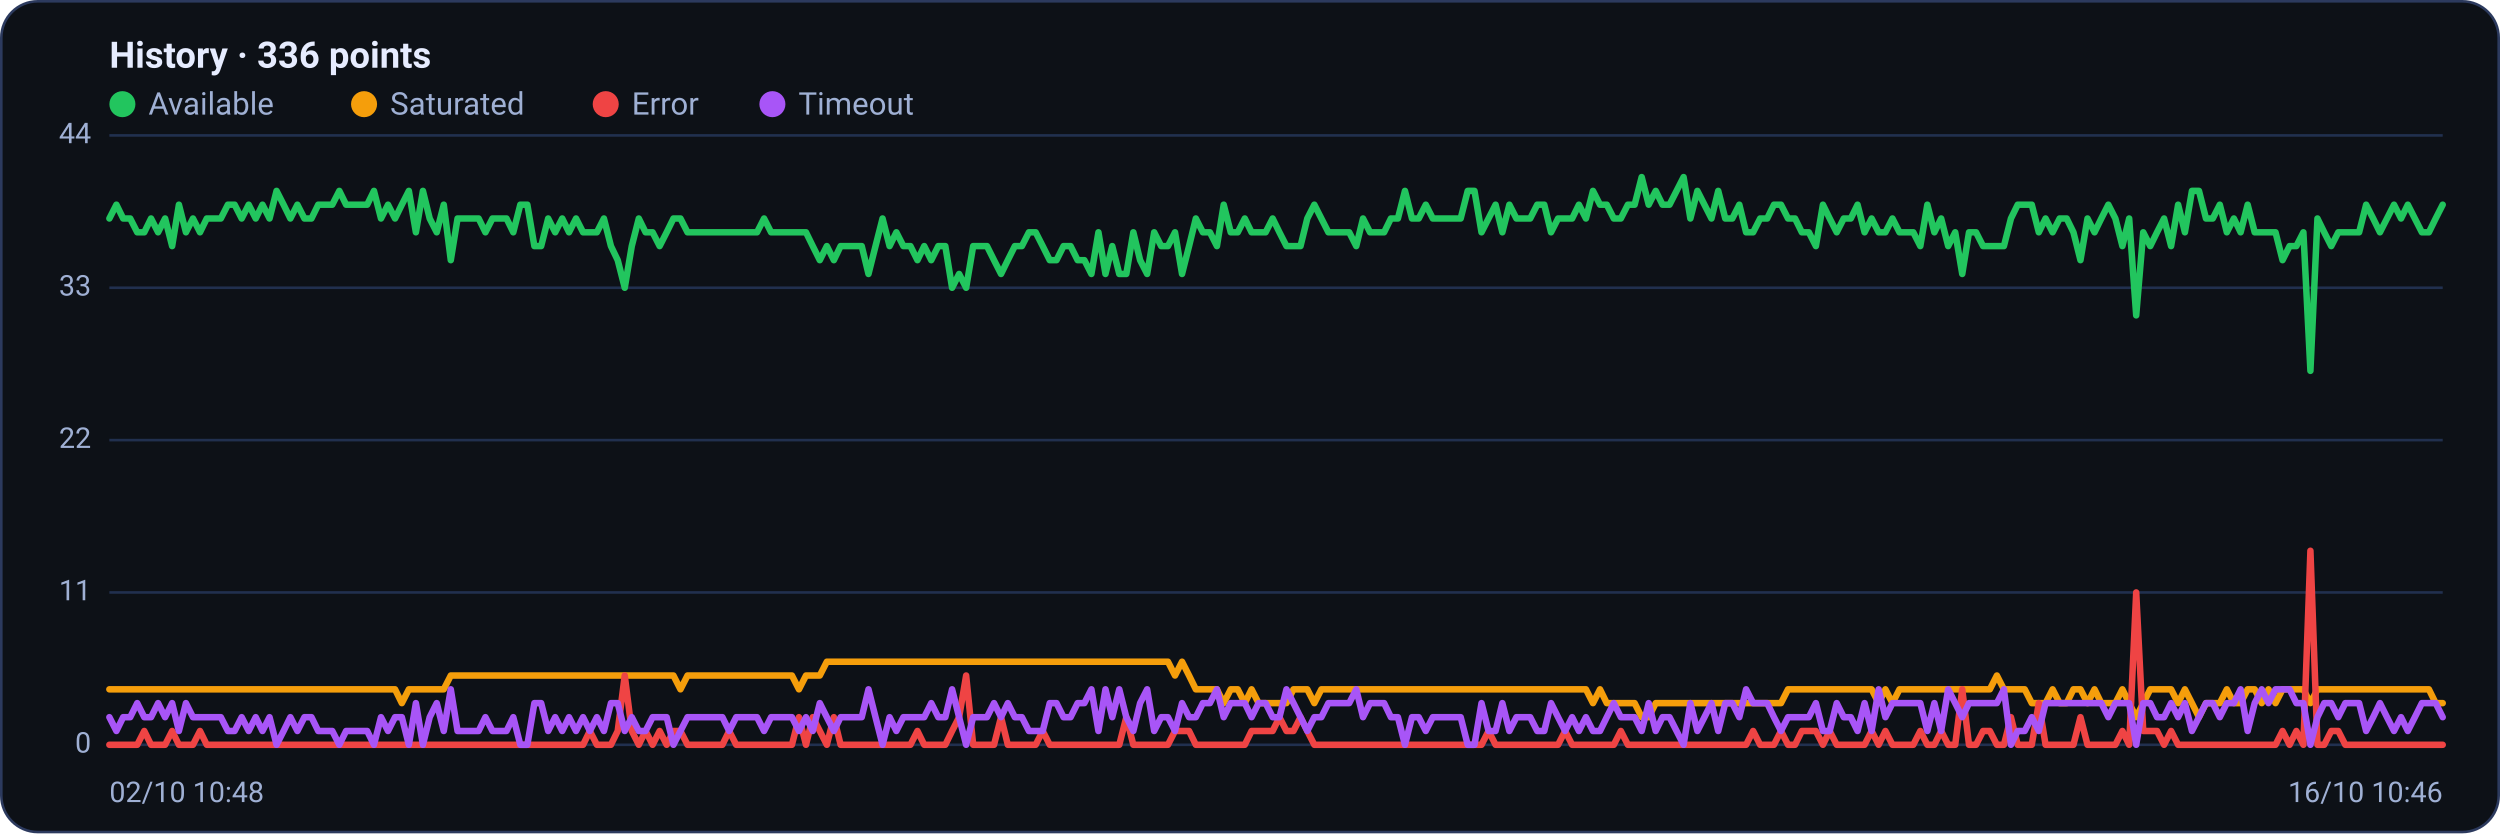
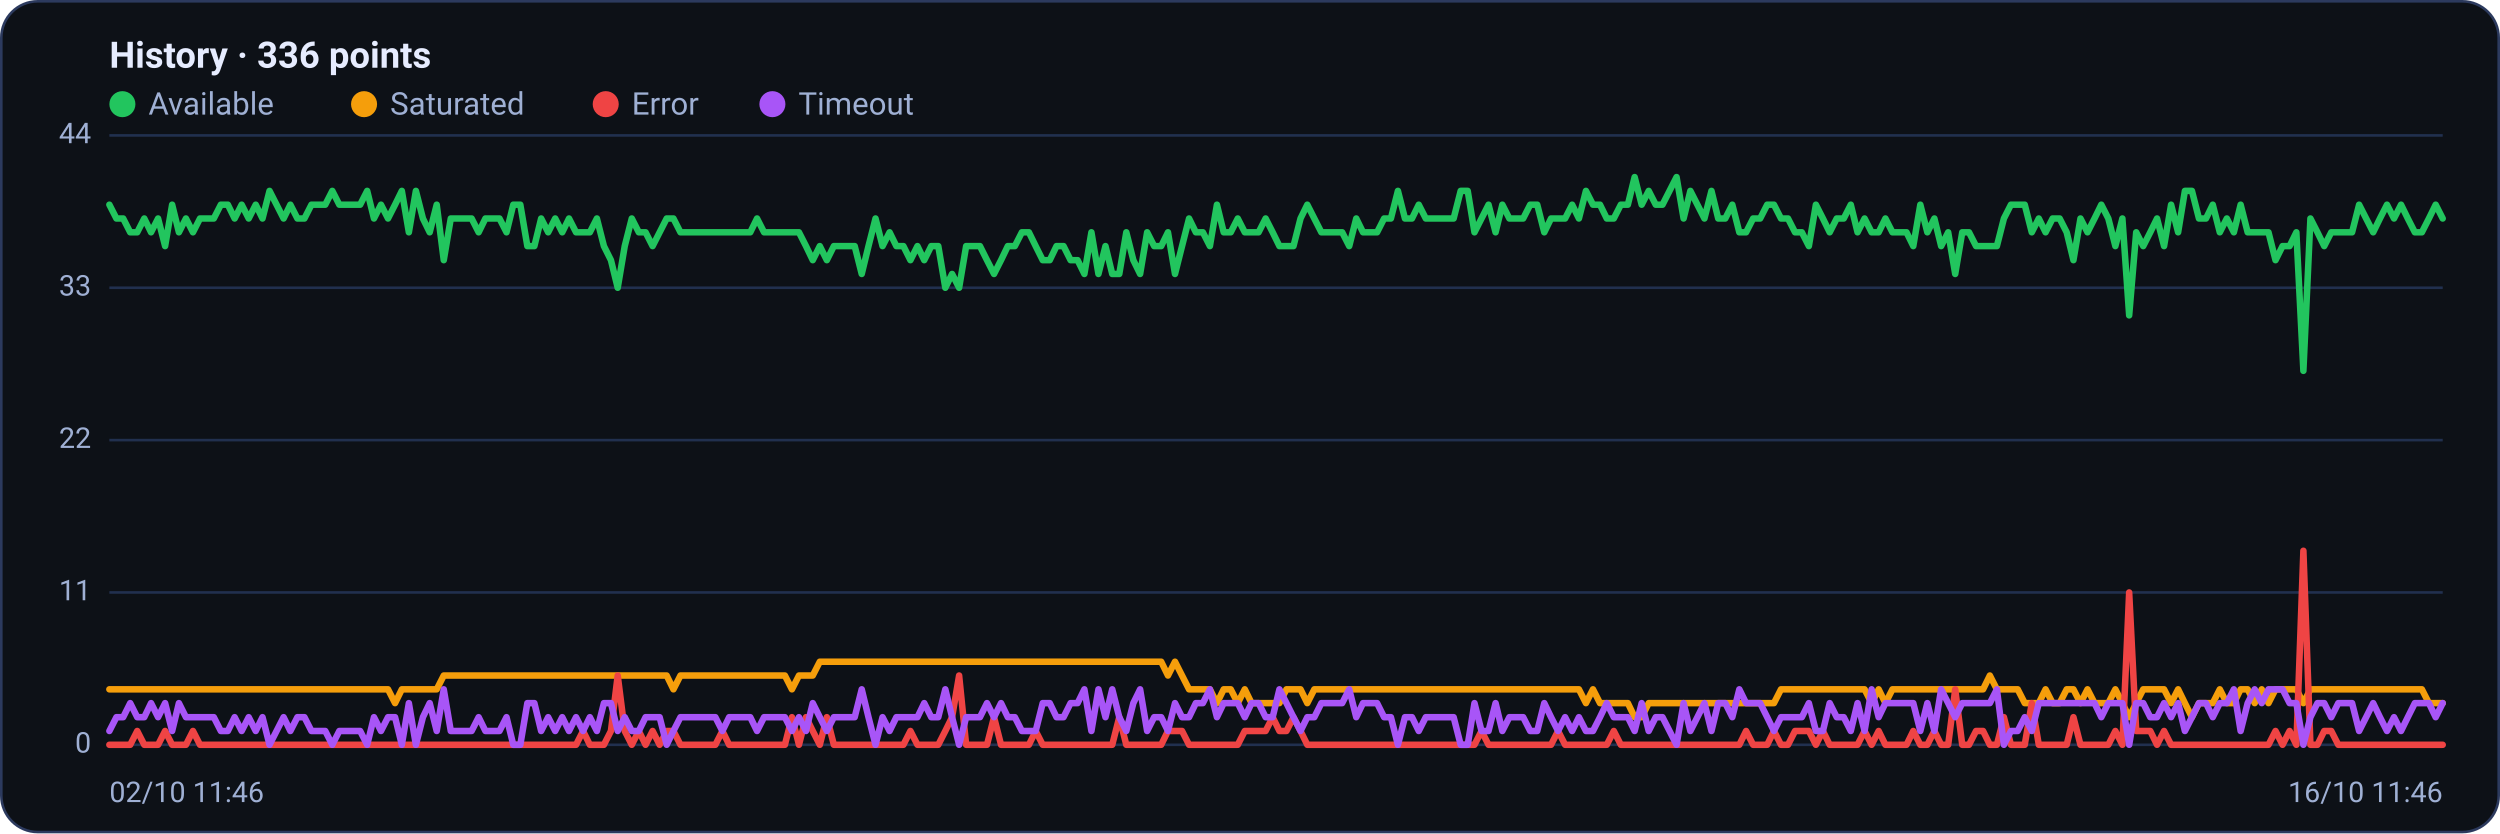
<svg xmlns="http://www.w3.org/2000/svg" viewBox="0 0 960 320" width="960" height="320" font-family="Segoe UI, system-ui, -apple-system, Roboto, Helvetica, Arial, sans-serif" role="img" aria-label="Availability history per region">
  <rect x="0.5" y="0.5" width="959" height="319" rx="14" fill="#0d1117" stroke="#2c3a5e" />
  <text x="42" y="26" font-size="14" font-weight="600" fill="#e6ecff">History · 336 points</text>
  <circle cx="47" cy="40" r="5" fill="#22c55e" />
  <text x="57" y="44" font-size="12" fill="#9fb0d4">Available</text>
  <circle cx="139.8" cy="40" r="5" fill="#f59e0b" />
  <text x="149.8" y="44" font-size="12" fill="#9fb0d4">Saturated</text>
  <circle cx="232.6" cy="40" r="5" fill="#ef4444" />
  <text x="242.6" y="44" font-size="12" fill="#9fb0d4">Error</text>
  <circle cx="296.6" cy="40" r="5" fill="#a855f7" />
  <text x="306.6" y="44" font-size="12" fill="#9fb0d4">Timeout</text>
  <line x1="42" y1="286.0" x2="938" y2="286.0" stroke="#21304f" stroke-width="1" />
  <text x="35" y="289.0" text-anchor="end" font-size="11" fill="#9fb0d4">0</text>
  <line x1="42" y1="227.5" x2="938" y2="227.5" stroke="#21304f" stroke-width="1" />
  <text x="35" y="230.5" text-anchor="end" font-size="11" fill="#9fb0d4">11</text>
  <line x1="42" y1="169.0" x2="938" y2="169.0" stroke="#21304f" stroke-width="1" />
  <text x="35" y="172.0" text-anchor="end" font-size="11" fill="#9fb0d4">22</text>
  <line x1="42" y1="110.5" x2="938" y2="110.5" stroke="#21304f" stroke-width="1" />
  <text x="35" y="113.5" text-anchor="end" font-size="11" fill="#9fb0d4">33</text>
  <line x1="42" y1="52.0" x2="938" y2="52.0" stroke="#21304f" stroke-width="1" />
  <text x="35" y="55.0" text-anchor="end" font-size="11" fill="#9fb0d4">44</text>
-   <polyline fill="none" stroke="#22c55e" stroke-width="2.5" stroke-linejoin="round" stroke-linecap="round" points="42.0,83.9 44.7,78.6 47.3,83.9 50.0,83.9 52.7,89.2 55.4,89.2 58.0,83.9 60.7,89.2 63.4,83.9 66.1,94.5 68.7,78.6 71.4,89.2 74.1,83.9 76.8,89.2 79.4,83.9 82.1,83.9 84.8,83.9 87.5,78.6 90.1,78.6 92.8,83.9 95.5,78.6 98.2,83.9 100.8,78.6 103.5,83.9 106.2,73.3 108.9,78.6 111.5,83.9 114.2,78.6 116.9,83.9 119.6,83.9 122.2,78.6 124.9,78.6 127.6,78.6 130.3,73.3 132.9,78.6 135.6,78.6 138.3,78.6 141.0,78.6 143.6,73.3 146.3,83.9 149.0,78.6 151.7,83.9 154.3,78.6 157.0,73.3 159.7,89.2 162.4,73.3 165.0,83.9 167.7,89.2 170.4,78.6 173.1,99.9 175.7,83.9 178.4,83.9 181.1,83.9 183.8,83.9 186.4,89.2 189.1,83.9 191.8,83.9 194.5,83.9 197.1,89.2 199.8,78.6 202.5,78.6 205.2,94.5 207.8,94.5 210.5,83.9 213.2,89.2 215.9,83.9 218.5,89.2 221.2,83.9 223.9,89.2 226.5,89.2 229.2,89.2 231.9,83.9 234.6,94.5 237.2,99.9 239.9,110.5 242.6,94.5 245.3,83.9 247.9,89.2 250.6,89.2 253.3,94.5 256.0,89.2 258.6,83.9 261.3,83.9 264.0,89.2 266.7,89.2 269.3,89.2 272.0,89.2 274.7,89.2 277.4,89.2 280.0,89.2 282.7,89.2 285.4,89.2 288.1,89.2 290.7,89.2 293.4,83.9 296.1,89.2 298.8,89.2 301.4,89.2 304.1,89.2 306.8,89.2 309.5,89.2 312.1,94.5 314.8,99.9 317.5,94.5 320.2,99.9 322.8,94.5 325.5,94.5 328.2,94.5 330.9,94.5 333.5,105.2 336.2,94.5 338.9,83.9 341.6,94.5 344.2,89.2 346.9,94.5 349.6,94.5 352.3,99.9 354.9,94.5 357.6,99.9 360.3,94.5 363.0,94.5 365.6,110.5 368.3,105.2 371.0,110.5 373.7,94.5 376.3,94.5 379.0,94.5 381.7,99.9 384.4,105.2 387.0,99.9 389.7,94.5 392.4,94.5 395.1,89.2 397.7,89.2 400.4,94.5 403.1,99.9 405.7,99.9 408.4,94.5 411.1,94.5 413.8,99.9 416.4,99.9 419.1,105.2 421.8,89.2 424.5,105.2 427.1,94.5 429.8,105.2 432.5,105.2 435.2,89.2 437.8,99.9 440.5,105.2 443.2,89.2 445.9,94.5 448.5,94.5 451.2,89.2 453.9,105.2 456.6,94.5 459.2,83.9 461.9,89.2 464.6,89.2 467.3,94.5 469.9,78.6 472.6,89.2 475.3,89.2 478.0,83.9 480.6,89.2 483.3,89.2 486.0,89.2 488.7,83.9 491.3,89.2 494.0,94.5 496.7,94.5 499.4,94.5 502.0,83.9 504.7,78.6 507.4,83.9 510.1,89.2 512.7,89.2 515.4,89.2 518.1,89.2 520.8,94.5 523.4,83.9 526.1,89.2 528.8,89.2 531.5,89.2 534.1,83.9 536.8,83.9 539.5,73.3 542.2,83.9 544.8,83.9 547.5,78.6 550.2,83.9 552.9,83.9 555.5,83.9 558.2,83.9 560.9,83.9 563.6,73.3 566.2,73.3 568.9,89.2 571.6,83.9 574.3,78.6 576.9,89.2 579.6,78.6 582.3,83.9 584.9,83.9 587.6,83.9 590.3,78.6 593.0,78.6 595.6,89.2 598.3,83.9 601.0,83.9 603.7,83.9 606.3,78.6 609.0,83.9 611.7,73.3 614.4,78.6 617.0,78.6 619.7,83.9 622.4,83.9 625.1,78.6 627.7,78.6 630.4,68.0 633.1,78.6 635.8,73.3 638.4,78.6 641.1,78.6 643.8,73.3 646.5,68.0 649.1,83.9 651.8,73.3 654.5,78.6 657.2,83.9 659.8,73.3 662.5,83.9 665.2,83.9 667.9,78.6 670.5,89.2 673.2,89.2 675.9,83.9 678.6,83.9 681.2,78.6 683.9,78.6 686.6,83.9 689.3,83.9 691.9,89.2 694.6,89.2 697.3,94.5 700.0,78.6 702.6,83.9 705.3,89.2 708.0,83.9 710.7,83.9 713.3,78.6 716.0,89.2 718.7,83.9 721.4,89.2 724.0,89.2 726.7,83.9 729.4,89.2 732.1,89.2 734.7,89.2 737.4,94.5 740.1,78.6 742.8,89.2 745.4,83.9 748.1,94.5 750.8,89.2 753.5,105.2 756.1,89.2 758.8,89.2 761.5,94.5 764.1,94.5 766.8,94.5 769.5,94.5 772.2,83.9 774.8,78.6 777.5,78.6 780.2,78.6 782.9,89.2 785.5,83.9 788.2,89.2 790.9,83.9 793.6,83.9 796.2,89.2 798.9,99.9 801.6,83.9 804.3,89.2 806.9,83.9 809.6,78.6 812.3,83.9 815.0,94.5 817.6,83.9 820.3,121.1 823.0,89.2 825.7,94.5 828.3,89.2 831.0,83.9 833.7,94.5 836.4,78.6 839.0,89.2 841.7,73.3 844.4,73.3 847.1,83.9 849.7,83.9 852.4,78.6 855.1,89.2 857.8,83.9 860.4,89.2 863.1,78.6 865.8,89.2 868.5,89.2 871.1,89.2 873.8,89.2 876.5,99.9 879.2,94.5 881.8,94.5 884.5,89.2 887.2,142.4 889.9,83.9 892.5,89.2 895.2,94.5 897.9,89.2 900.6,89.2 903.2,89.2 905.9,89.2 908.6,78.6 911.3,83.9 913.9,89.2 916.6,83.9 919.3,78.6 922.0,83.9 924.6,78.6 927.3,83.9 930.0,89.2 932.7,89.2 935.3,83.9 938.0,78.6" />
-   <polyline fill="none" stroke="#f59e0b" stroke-width="2.5" stroke-linejoin="round" stroke-linecap="round" points="42.0,264.7 44.7,264.7 47.3,264.7 50.0,264.7 52.7,264.7 55.4,264.7 58.0,264.7 60.7,264.7 63.4,264.7 66.1,264.7 68.7,264.7 71.4,264.7 74.1,264.7 76.8,264.7 79.4,264.7 82.1,264.7 84.8,264.7 87.5,264.7 90.1,264.7 92.8,264.7 95.5,264.7 98.2,264.7 100.8,264.7 103.5,264.7 106.2,264.7 108.9,264.7 111.5,264.7 114.2,264.7 116.9,264.7 119.6,264.7 122.2,264.7 124.9,264.7 127.6,264.7 130.3,264.7 132.9,264.7 135.6,264.7 138.3,264.7 141.0,264.7 143.6,264.7 146.3,264.7 149.0,264.7 151.7,264.7 154.3,270.0 157.0,264.7 159.7,264.7 162.4,264.7 165.0,264.7 167.7,264.7 170.4,264.7 173.1,259.4 175.7,259.4 178.4,259.4 181.1,259.4 183.8,259.4 186.4,259.4 189.1,259.4 191.8,259.4 194.5,259.4 197.1,259.4 199.8,259.4 202.5,259.4 205.2,259.4 207.8,259.4 210.5,259.4 213.2,259.4 215.9,259.4 218.5,259.4 221.2,259.4 223.9,259.4 226.5,259.4 229.2,259.4 231.9,259.4 234.6,259.4 237.2,259.4 239.9,259.4 242.6,259.4 245.3,259.4 247.9,259.4 250.6,259.4 253.3,259.4 256.0,259.4 258.6,259.4 261.3,264.7 264.0,259.4 266.7,259.4 269.3,259.4 272.0,259.4 274.7,259.4 277.4,259.4 280.0,259.4 282.7,259.4 285.4,259.4 288.1,259.4 290.7,259.4 293.4,259.4 296.1,259.4 298.8,259.4 301.4,259.4 304.1,259.4 306.8,264.7 309.5,259.4 312.1,259.4 314.8,259.4 317.5,254.1 320.2,254.1 322.8,254.1 325.5,254.1 328.2,254.1 330.9,254.1 333.5,254.1 336.2,254.1 338.9,254.1 341.6,254.1 344.2,254.1 346.9,254.1 349.6,254.1 352.3,254.1 354.9,254.1 357.6,254.1 360.3,254.1 363.0,254.1 365.6,254.1 368.3,254.1 371.0,254.1 373.7,254.1 376.3,254.1 379.0,254.1 381.7,254.1 384.4,254.1 387.0,254.1 389.7,254.1 392.4,254.1 395.1,254.1 397.7,254.1 400.4,254.1 403.1,254.1 405.7,254.1 408.4,254.1 411.1,254.1 413.8,254.1 416.4,254.1 419.1,254.1 421.8,254.1 424.5,254.1 427.1,254.1 429.8,254.1 432.5,254.1 435.2,254.1 437.8,254.1 440.5,254.1 443.2,254.1 445.9,254.1 448.5,254.1 451.2,259.4 453.9,254.1 456.6,259.4 459.2,264.7 461.9,264.7 464.6,264.7 467.3,264.7 469.9,270.0 472.6,264.7 475.3,264.7 478.0,270.0 480.6,264.7 483.3,270.0 486.0,270.0 488.7,270.0 491.3,270.0 494.0,270.0 496.7,264.7 499.4,264.7 502.0,264.7 504.7,270.0 507.4,264.7 510.1,264.7 512.7,264.7 515.4,264.7 518.1,264.7 520.8,264.7 523.4,264.7 526.1,264.7 528.8,264.7 531.5,264.7 534.1,264.7 536.8,264.7 539.5,264.7 542.2,264.7 544.8,264.7 547.5,264.7 550.2,264.7 552.9,264.7 555.5,264.7 558.2,264.7 560.9,264.7 563.6,264.7 566.2,264.7 568.9,264.7 571.6,264.7 574.3,264.7 576.9,264.7 579.6,264.7 582.3,264.7 584.9,264.7 587.6,264.7 590.3,264.7 593.0,264.7 595.6,264.7 598.3,264.7 601.0,264.7 603.7,264.7 606.3,264.7 609.0,264.7 611.7,270.0 614.4,264.7 617.0,270.0 619.7,270.0 622.4,270.0 625.1,270.0 627.7,270.0 630.4,275.4 633.1,275.4 635.8,270.0 638.4,270.0 641.1,270.0 643.8,270.0 646.5,270.0 649.1,270.0 651.8,270.0 654.5,270.0 657.2,270.0 659.8,270.0 662.5,270.0 665.2,270.0 667.9,270.0 670.5,270.0 673.2,270.0 675.9,270.0 678.6,270.0 681.2,270.0 683.9,270.0 686.6,264.7 689.3,264.7 691.9,264.7 694.6,264.7 697.3,264.7 700.0,264.7 702.6,264.7 705.3,264.7 708.0,264.7 710.7,264.7 713.3,264.7 716.0,264.7 718.7,264.7 721.4,270.0 724.0,264.7 726.7,270.0 729.4,264.7 732.1,264.7 734.7,264.7 737.4,264.7 740.1,264.7 742.8,264.7 745.4,264.7 748.1,264.7 750.8,264.7 753.5,264.7 756.1,264.7 758.8,264.7 761.5,264.7 764.1,264.7 766.8,259.4 769.5,264.7 772.2,264.7 774.8,264.7 777.5,264.7 780.2,270.0 782.9,270.0 785.5,270.0 788.2,264.7 790.9,270.0 793.6,270.0 796.2,264.7 798.9,264.7 801.6,270.0 804.3,264.7 806.9,270.0 809.6,270.0 812.3,270.0 815.0,264.7 817.6,270.0 820.3,275.4 823.0,270.0 825.7,264.7 828.3,264.7 831.0,264.7 833.7,264.7 836.4,270.0 839.0,264.7 841.7,270.0 844.4,275.4 847.1,270.0 849.7,270.0 852.4,270.0 855.1,264.7 857.8,270.0 860.4,270.0 863.1,264.7 865.8,264.7 868.5,270.0 871.1,264.7 873.8,270.0 876.5,264.7 879.2,264.7 881.8,264.7 884.5,264.7 887.2,270.0 889.9,264.7 892.5,264.7 895.2,264.7 897.9,264.7 900.6,264.7 903.2,264.7 905.9,264.7 908.6,264.7 911.3,264.7 913.9,264.7 916.6,264.7 919.3,264.7 922.0,264.7 924.6,264.7 927.3,264.7 930.0,264.7 932.7,264.7 935.3,270.0 938.0,270.0" />
-   <polyline fill="none" stroke="#ef4444" stroke-width="2.5" stroke-linejoin="round" stroke-linecap="round" points="42.0,286.0 44.7,286.0 47.3,286.0 50.0,286.0 52.7,286.0 55.4,280.7 58.0,286.0 60.7,286.0 63.4,286.0 66.1,280.7 68.7,286.0 71.4,286.0 74.1,286.0 76.8,280.7 79.4,286.0 82.1,286.0 84.8,286.0 87.5,286.0 90.1,286.0 92.8,286.0 95.5,286.0 98.2,286.0 100.8,286.0 103.5,286.0 106.2,286.0 108.9,286.0 111.5,286.0 114.2,286.0 116.9,286.0 119.6,286.0 122.2,286.0 124.9,286.0 127.6,286.0 130.3,286.0 132.9,286.0 135.6,286.0 138.3,286.0 141.0,286.0 143.6,286.0 146.3,286.0 149.0,286.0 151.7,286.0 154.3,286.0 157.0,286.0 159.7,286.0 162.4,286.0 165.0,286.0 167.7,286.0 170.4,286.0 173.1,286.0 175.7,286.0 178.4,286.0 181.1,286.0 183.8,286.0 186.4,286.0 189.1,286.0 191.8,286.0 194.5,286.0 197.1,286.0 199.8,286.0 202.5,286.0 205.2,286.0 207.8,286.0 210.5,286.0 213.2,286.0 215.9,286.0 218.5,286.0 221.2,286.0 223.9,286.0 226.5,280.7 229.2,286.0 231.9,286.0 234.6,286.0 237.2,280.7 239.9,259.4 242.6,280.7 245.3,286.0 247.9,280.7 250.6,286.0 253.3,280.7 256.0,286.0 258.6,280.7 261.3,280.7 264.0,286.0 266.7,286.0 269.3,286.0 272.0,286.0 274.7,286.0 277.4,286.0 280.0,280.7 282.7,286.0 285.4,286.0 288.1,286.0 290.7,286.0 293.4,286.0 296.1,286.0 298.8,286.0 301.4,286.0 304.1,286.0 306.8,275.4 309.5,286.0 312.1,275.4 314.8,280.7 317.5,286.0 320.2,275.4 322.8,286.0 325.5,286.0 328.2,286.0 330.9,286.0 333.5,286.0 336.2,286.0 338.9,286.0 341.6,286.0 344.2,286.0 346.9,286.0 349.6,286.0 352.3,280.7 354.9,286.0 357.6,286.0 360.3,286.0 363.0,286.0 365.6,280.7 368.3,275.4 371.0,259.4 373.7,286.0 376.3,286.0 379.0,286.0 381.7,286.0 384.4,275.4 387.0,286.0 389.7,286.0 392.4,286.0 395.1,286.0 397.7,286.0 400.4,280.7 403.1,286.0 405.7,286.0 408.4,286.0 411.1,286.0 413.8,286.0 416.4,286.0 419.1,286.0 421.8,286.0 424.5,286.0 427.1,286.0 429.8,286.0 432.5,275.4 435.2,286.0 437.8,286.0 440.5,286.0 443.2,286.0 445.9,286.0 448.5,286.0 451.2,280.7 453.9,280.7 456.6,280.7 459.2,286.0 461.9,286.0 464.6,286.0 467.3,286.0 469.9,286.0 472.6,286.0 475.3,286.0 478.0,286.0 480.6,280.7 483.3,280.7 486.0,280.7 488.7,280.7 491.3,275.4 494.0,280.7 496.7,280.7 499.4,275.4 502.0,280.7 504.7,286.0 507.4,286.0 510.1,286.0 512.7,286.0 515.4,286.0 518.1,286.0 520.8,286.0 523.4,286.0 526.1,286.0 528.8,286.0 531.5,286.0 534.1,286.0 536.8,286.0 539.5,286.0 542.2,286.0 544.8,286.0 547.5,286.0 550.2,286.0 552.9,286.0 555.5,286.0 558.2,286.0 560.9,286.0 563.6,286.0 566.2,286.0 568.9,286.0 571.6,280.7 574.3,286.0 576.9,286.0 579.6,286.0 582.3,286.0 584.9,286.0 587.6,286.0 590.3,286.0 593.0,286.0 595.6,286.0 598.3,286.0 601.0,280.7 603.7,286.0 606.3,286.0 609.0,286.0 611.7,286.0 614.4,286.0 617.0,286.0 619.7,286.0 622.4,280.7 625.1,286.0 627.7,286.0 630.4,286.0 633.1,286.0 635.8,286.0 638.4,286.0 641.1,286.0 643.8,286.0 646.5,286.0 649.1,286.0 651.8,286.0 654.5,286.0 657.2,286.0 659.8,286.0 662.5,286.0 665.2,286.0 667.9,286.0 670.5,286.0 673.2,280.7 675.9,286.0 678.6,286.0 681.2,286.0 683.9,280.7 686.6,286.0 689.3,286.0 691.9,280.7 694.6,280.7 697.3,280.7 700.0,286.0 702.6,280.7 705.3,286.0 708.0,286.0 710.7,286.0 713.3,286.0 716.0,286.0 718.7,280.7 721.4,286.0 724.0,280.7 726.7,286.0 729.4,286.0 732.1,286.0 734.7,286.0 737.4,280.7 740.1,286.0 742.8,286.0 745.4,280.7 748.1,286.0 750.8,286.0 753.5,264.7 756.1,286.0 758.8,286.0 761.5,280.7 764.1,280.7 766.8,286.0 769.5,286.0 772.2,275.4 774.8,286.0 777.5,286.0 780.2,286.0 782.9,270.0 785.5,286.0 788.2,286.0 790.9,286.0 793.6,286.0 796.2,286.0 798.9,275.4 801.6,286.0 804.3,286.0 806.9,286.0 809.6,286.0 812.3,286.0 815.0,280.7 817.6,286.0 820.3,227.5 823.0,280.7 825.7,280.7 828.3,280.7 831.0,286.0 833.7,280.7 836.4,286.0 839.0,286.0 841.7,286.0 844.4,286.0 847.1,286.0 849.7,286.0 852.4,286.0 855.1,286.0 857.8,286.0 860.4,286.0 863.1,286.0 865.8,286.0 868.5,286.0 871.1,286.0 873.8,286.0 876.5,280.7 879.2,286.0 881.8,280.7 884.5,286.0 887.2,211.5 889.9,286.0 892.5,286.0 895.2,280.7 897.9,280.7 900.6,286.0 903.2,286.0 905.9,286.0 908.6,286.0 911.3,286.0 913.9,286.0 916.6,286.0 919.3,286.0 922.0,286.0 924.6,286.0 927.3,286.0 930.0,286.0 932.7,286.0 935.3,286.0 938.0,286.0" />
-   <polyline fill="none" stroke="#a855f7" stroke-width="2.5" stroke-linejoin="round" stroke-linecap="round" points="42.0,275.4 44.7,280.7 47.3,275.4 50.0,275.4 52.7,270.0 55.4,275.4 58.0,275.4 60.7,270.0 63.4,275.4 66.1,270.0 68.7,280.7 71.4,270.0 74.1,275.4 76.8,275.4 79.4,275.4 82.1,275.4 84.8,275.4 87.5,280.7 90.1,280.7 92.8,275.4 95.5,280.7 98.2,275.4 100.8,280.7 103.5,275.4 106.2,286.0 108.9,280.7 111.5,275.4 114.2,280.7 116.9,275.4 119.6,275.4 122.2,280.7 124.9,280.7 127.6,280.7 130.3,286.0 132.9,280.7 135.6,280.7 138.3,280.7 141.0,280.7 143.6,286.0 146.3,275.4 149.0,280.7 151.7,275.4 154.3,275.4 157.0,286.0 159.7,270.0 162.4,286.0 165.0,275.4 167.7,270.0 170.4,280.7 173.1,264.7 175.7,280.7 178.4,280.7 181.1,280.7 183.8,280.7 186.4,275.4 189.1,280.7 191.8,280.7 194.5,280.7 197.1,275.4 199.8,286.0 202.5,286.0 205.2,270.0 207.8,270.0 210.5,280.7 213.2,275.4 215.9,280.7 218.5,275.4 221.2,280.7 223.9,275.4 226.5,280.7 229.2,275.4 231.9,280.7 234.6,270.0 237.2,270.0 239.9,280.7 242.6,275.4 245.3,280.7 247.9,280.7 250.6,275.4 253.3,275.4 256.0,275.4 258.6,286.0 261.3,280.7 264.0,275.4 266.7,275.4 269.3,275.4 272.0,275.4 274.7,275.4 277.4,275.4 280.0,280.7 282.7,275.4 285.4,275.4 288.1,275.4 290.7,275.4 293.4,280.7 296.1,275.4 298.8,275.4 301.4,275.4 304.1,275.4 306.8,280.7 309.5,275.4 312.1,280.7 314.8,270.0 317.5,275.4 320.2,280.7 322.8,275.4 325.5,275.4 328.2,275.4 330.9,275.4 333.5,264.7 336.2,275.4 338.9,286.0 341.6,275.4 344.2,280.7 346.9,275.4 349.6,275.4 352.3,275.4 354.9,275.4 357.6,270.0 360.3,275.4 363.0,275.4 365.6,264.7 368.3,275.4 371.0,286.0 373.7,275.4 376.3,275.4 379.0,275.4 381.7,270.0 384.4,275.4 387.0,270.0 389.7,275.4 392.4,275.4 395.1,280.7 397.7,280.7 400.4,280.7 403.1,270.0 405.7,270.0 408.4,275.4 411.1,275.4 413.8,270.0 416.4,270.0 419.1,264.7 421.8,280.7 424.5,264.7 427.1,275.4 429.8,264.7 432.5,275.4 435.2,280.7 437.8,270.0 440.5,264.7 443.2,280.7 445.9,275.4 448.5,275.4 451.2,280.7 453.9,270.0 456.6,275.4 459.2,275.4 461.9,270.0 464.6,270.0 467.3,264.7 469.9,275.4 472.6,270.0 475.3,270.0 478.0,270.0 480.6,275.4 483.3,270.0 486.0,270.0 488.7,275.4 491.3,275.4 494.0,264.7 496.7,270.0 499.4,275.4 502.0,280.7 504.7,275.4 507.4,275.4 510.1,270.0 512.7,270.0 515.4,270.0 518.1,270.0 520.8,264.7 523.4,275.4 526.1,270.0 528.8,270.0 531.5,270.0 534.1,275.4 536.8,275.4 539.5,286.0 542.2,275.4 544.8,275.4 547.5,280.7 550.2,275.4 552.9,275.4 555.5,275.4 558.2,275.4 560.9,275.4 563.6,286.0 566.2,286.0 568.9,270.0 571.6,280.7 574.3,280.7 576.9,270.0 579.6,280.7 582.3,275.4 584.9,275.4 587.6,275.4 590.3,280.7 593.0,280.7 595.6,270.0 598.3,275.4 601.0,280.7 603.7,275.4 606.3,280.7 609.0,275.4 611.7,280.7 614.4,280.7 617.0,275.4 619.7,270.0 622.4,275.4 625.1,275.4 627.7,275.4 630.4,280.7 633.1,270.0 635.8,280.7 638.4,275.4 641.1,275.4 643.8,280.7 646.5,286.0 649.1,270.0 651.8,280.7 654.5,275.4 657.2,270.0 659.8,280.7 662.5,270.0 665.2,270.0 667.9,275.4 670.5,264.7 673.2,270.0 675.9,270.0 678.6,270.0 681.2,275.4 683.9,280.7 686.6,275.4 689.3,275.4 691.9,275.4 694.6,275.4 697.3,270.0 700.0,280.7 702.6,280.7 705.3,270.0 708.0,275.4 710.7,275.4 713.3,280.7 716.0,270.0 718.7,280.7 721.4,264.7 724.0,275.4 726.7,270.0 729.4,270.0 732.1,270.0 734.7,270.0 737.4,270.0 740.1,280.7 742.8,270.0 745.4,280.7 748.1,264.7 750.8,270.0 753.5,275.4 756.1,270.0 758.8,270.0 761.5,270.0 764.1,270.0 766.8,270.0 769.5,264.7 772.2,286.0 774.8,280.7 777.5,280.7 780.2,275.4 782.9,280.7 785.5,270.0 788.2,270.0 790.9,270.0 793.6,270.0 796.2,270.0 798.9,270.0 801.6,270.0 804.3,270.0 806.9,270.0 809.6,275.4 812.3,270.0 815.0,270.0 817.6,270.0 820.3,286.0 823.0,270.0 825.7,270.0 828.3,275.4 831.0,275.4 833.7,270.0 836.4,275.4 839.0,270.0 841.7,280.7 844.4,275.4 847.1,270.0 849.7,270.0 852.4,275.4 855.1,270.0 857.8,270.0 860.4,264.7 863.1,280.7 865.8,270.0 868.5,264.7 871.1,270.0 873.8,264.7 876.5,264.7 879.2,264.7 881.8,270.0 884.5,270.0 887.2,286.0 889.9,275.4 892.5,270.0 895.2,270.0 897.9,275.4 900.6,270.0 903.2,270.0 905.9,270.0 908.6,280.7 911.3,275.4 913.9,270.0 916.6,275.4 919.3,280.7 922.0,275.4 924.6,280.7 927.3,275.4 930.0,270.0 932.7,270.0 935.3,270.0 938.0,275.4" />
-   <text x="42" y="308" font-size="11" fill="#9fb0d4">02/10 10:48</text>
-   <text x="938" y="308" text-anchor="end" font-size="11" fill="#9fb0d4">16/10 10:46</text>
+   <polyline fill="none" stroke="#22c55e" stroke-width="2.5" stroke-linejoin="round" stroke-linecap="round" points="42.0,78.6 44.7,83.9 47.3,83.9 50.0,89.2 52.7,89.2 55.4,83.9 58.0,89.2 60.7,83.9 63.4,94.5 66.1,78.6 68.7,89.2 71.4,83.9 74.1,89.2 76.8,83.9 79.4,83.9 82.1,83.9 84.8,78.6 87.5,78.6 90.1,83.9 92.8,78.6 95.5,83.9 98.2,78.6 100.8,83.9 103.5,73.3 106.2,78.6 108.9,83.9 111.5,78.6 114.2,83.9 116.9,83.9 119.6,78.6 122.2,78.6 124.9,78.6 127.6,73.3 130.3,78.6 132.9,78.6 135.6,78.6 138.3,78.6 141.0,73.3 143.6,83.9 146.3,78.6 149.0,83.9 151.7,78.6 154.3,73.3 157.0,89.2 159.7,73.3 162.4,83.9 165.0,89.2 167.7,78.6 170.4,99.9 173.1,83.9 175.7,83.9 178.4,83.9 181.1,83.9 183.8,89.2 186.4,83.9 189.1,83.9 191.8,83.9 194.5,89.2 197.1,78.6 199.8,78.6 202.5,94.5 205.2,94.5 207.8,83.9 210.5,89.2 213.2,83.9 215.9,89.2 218.5,83.9 221.2,89.2 223.9,89.2 226.5,89.2 229.2,83.9 231.9,94.5 234.6,99.9 237.2,110.5 239.9,94.5 242.6,83.9 245.3,89.2 247.9,89.2 250.6,94.5 253.3,89.2 256.0,83.9 258.6,83.9 261.3,89.2 264.0,89.2 266.7,89.2 269.3,89.2 272.0,89.2 274.7,89.2 277.4,89.2 280.0,89.2 282.7,89.2 285.4,89.2 288.1,89.2 290.7,83.9 293.4,89.2 296.1,89.2 298.8,89.2 301.4,89.2 304.1,89.2 306.8,89.2 309.5,94.5 312.1,99.9 314.8,94.5 317.5,99.9 320.2,94.5 322.8,94.5 325.5,94.5 328.2,94.5 330.9,105.2 333.5,94.5 336.2,83.9 338.9,94.5 341.6,89.2 344.2,94.5 346.9,94.5 349.6,99.9 352.3,94.5 354.9,99.9 357.6,94.5 360.3,94.5 363.0,110.5 365.6,105.2 368.3,110.5 371.0,94.5 373.7,94.5 376.3,94.5 379.0,99.9 381.7,105.2 384.4,99.9 387.0,94.5 389.7,94.5 392.4,89.2 395.1,89.2 397.7,94.5 400.4,99.9 403.1,99.9 405.7,94.5 408.4,94.5 411.1,99.9 413.8,99.9 416.4,105.2 419.1,89.2 421.8,105.2 424.5,94.5 427.1,105.2 429.8,105.2 432.5,89.2 435.2,99.9 437.8,105.2 440.5,89.2 443.2,94.5 445.9,94.5 448.5,89.2 451.2,105.2 453.9,94.5 456.6,83.9 459.2,89.2 461.9,89.2 464.6,94.5 467.3,78.6 469.9,89.2 472.6,89.2 475.3,83.9 478.0,89.2 480.6,89.2 483.3,89.2 486.0,83.9 488.7,89.2 491.3,94.5 494.0,94.5 496.7,94.5 499.4,83.9 502.0,78.6 504.7,83.9 507.4,89.2 510.1,89.2 512.7,89.2 515.4,89.2 518.1,94.5 520.8,83.9 523.4,89.2 526.1,89.2 528.8,89.2 531.5,83.9 534.1,83.9 536.8,73.3 539.5,83.9 542.2,83.9 544.8,78.6 547.5,83.9 550.2,83.9 552.9,83.9 555.5,83.9 558.2,83.9 560.9,73.3 563.6,73.3 566.2,89.2 568.9,83.9 571.6,78.6 574.3,89.2 576.9,78.6 579.6,83.9 582.3,83.9 584.9,83.9 587.6,78.6 590.3,78.6 593.0,89.2 595.6,83.9 598.3,83.9 601.0,83.9 603.7,78.6 606.3,83.9 609.0,73.3 611.7,78.6 614.4,78.6 617.0,83.9 619.7,83.9 622.4,78.6 625.1,78.6 627.7,68.0 630.4,78.6 633.1,73.3 635.8,78.6 638.4,78.6 641.1,73.3 643.8,68.0 646.5,83.9 649.1,73.3 651.8,78.6 654.5,83.9 657.2,73.3 659.8,83.9 662.5,83.9 665.2,78.6 667.9,89.2 670.5,89.2 673.2,83.9 675.9,83.9 678.6,78.6 681.2,78.6 683.9,83.9 686.6,83.9 689.3,89.2 691.9,89.2 694.6,94.5 697.3,78.6 700.0,83.9 702.6,89.2 705.3,83.9 708.0,83.9 710.7,78.6 713.3,89.2 716.0,83.9 718.7,89.2 721.4,89.2 724.0,83.9 726.7,89.2 729.4,89.2 732.1,89.2 734.7,94.5 737.4,78.6 740.1,89.2 742.8,83.9 745.4,94.5 748.1,89.2 750.8,105.2 753.5,89.2 756.1,89.2 758.8,94.5 761.5,94.5 764.1,94.5 766.8,94.5 769.5,83.9 772.2,78.6 774.8,78.6 777.5,78.6 780.2,89.2 782.9,83.9 785.5,89.2 788.2,83.9 790.9,83.9 793.6,89.2 796.2,99.9 798.9,83.9 801.6,89.2 804.3,83.9 806.9,78.6 809.6,83.9 812.3,94.5 815.0,83.9 817.6,121.1 820.3,89.2 823.0,94.5 825.7,89.2 828.3,83.9 831.0,94.5 833.7,78.6 836.4,89.2 839.0,73.3 841.7,73.3 844.4,83.9 847.1,83.9 849.7,78.6 852.4,89.2 855.1,83.9 857.8,89.2 860.4,78.6 863.1,89.2 865.8,89.2 868.5,89.2 871.1,89.2 873.8,99.9 876.5,94.5 879.2,94.5 881.8,89.2 884.5,142.4 887.2,83.9 889.9,89.2 892.5,94.5 895.2,89.2 897.9,89.2 900.6,89.2 903.2,89.2 905.9,78.6 908.6,83.9 911.3,89.2 913.9,83.9 916.6,78.6 919.3,83.9 922.0,78.6 924.6,83.9 927.3,89.2 930.0,89.2 932.7,83.9 935.3,78.6 938.0,83.9" />
+   <polyline fill="none" stroke="#f59e0b" stroke-width="2.5" stroke-linejoin="round" stroke-linecap="round" points="42.0,264.7 44.7,264.7 47.3,264.7 50.0,264.7 52.7,264.7 55.4,264.7 58.0,264.7 60.7,264.7 63.4,264.7 66.1,264.7 68.7,264.7 71.4,264.7 74.1,264.7 76.8,264.7 79.4,264.7 82.1,264.7 84.8,264.7 87.5,264.7 90.1,264.7 92.8,264.7 95.5,264.7 98.2,264.7 100.8,264.7 103.5,264.7 106.2,264.7 108.9,264.7 111.5,264.7 114.2,264.7 116.9,264.7 119.6,264.7 122.2,264.7 124.9,264.7 127.6,264.7 130.3,264.7 132.9,264.7 135.6,264.7 138.3,264.7 141.0,264.7 143.6,264.7 146.3,264.7 149.0,264.7 151.7,270.0 154.3,264.7 157.0,264.7 159.7,264.7 162.4,264.7 165.0,264.7 167.7,264.7 170.4,259.4 173.1,259.4 175.7,259.4 178.4,259.4 181.1,259.4 183.8,259.4 186.4,259.4 189.1,259.4 191.8,259.4 194.5,259.4 197.1,259.4 199.8,259.4 202.5,259.4 205.2,259.4 207.8,259.4 210.5,259.4 213.2,259.4 215.9,259.4 218.5,259.4 221.2,259.4 223.9,259.4 226.5,259.4 229.2,259.4 231.9,259.4 234.6,259.4 237.2,259.4 239.9,259.4 242.6,259.4 245.3,259.4 247.9,259.4 250.6,259.4 253.3,259.4 256.0,259.4 258.6,264.7 261.3,259.4 264.0,259.4 266.7,259.4 269.3,259.4 272.0,259.4 274.7,259.4 277.4,259.4 280.0,259.4 282.7,259.4 285.4,259.4 288.1,259.4 290.7,259.4 293.4,259.4 296.1,259.4 298.8,259.4 301.4,259.4 304.1,264.7 306.8,259.4 309.5,259.4 312.1,259.4 314.8,254.1 317.5,254.1 320.2,254.1 322.8,254.1 325.5,254.1 328.2,254.1 330.9,254.1 333.5,254.1 336.2,254.1 338.9,254.1 341.6,254.1 344.2,254.1 346.9,254.1 349.6,254.1 352.3,254.1 354.9,254.1 357.6,254.1 360.3,254.1 363.0,254.1 365.6,254.1 368.3,254.1 371.0,254.1 373.7,254.1 376.3,254.1 379.0,254.1 381.7,254.1 384.4,254.1 387.0,254.1 389.7,254.1 392.4,254.1 395.1,254.1 397.7,254.1 400.4,254.1 403.1,254.1 405.7,254.1 408.4,254.1 411.1,254.1 413.8,254.1 416.4,254.1 419.1,254.1 421.8,254.1 424.5,254.1 427.1,254.1 429.8,254.1 432.5,254.1 435.2,254.1 437.8,254.1 440.5,254.1 443.2,254.1 445.9,254.1 448.5,259.4 451.2,254.1 453.9,259.4 456.6,264.7 459.2,264.7 461.9,264.7 464.6,264.7 467.3,270.0 469.9,264.7 472.6,264.7 475.3,270.0 478.0,264.7 480.6,270.0 483.3,270.0 486.0,270.0 488.7,270.0 491.3,270.0 494.0,264.7 496.7,264.7 499.4,264.7 502.0,270.0 504.7,264.7 507.4,264.7 510.1,264.7 512.7,264.7 515.4,264.7 518.1,264.7 520.8,264.7 523.4,264.7 526.1,264.7 528.8,264.7 531.5,264.7 534.1,264.7 536.8,264.7 539.5,264.7 542.2,264.7 544.8,264.7 547.5,264.7 550.2,264.7 552.9,264.7 555.5,264.7 558.2,264.7 560.9,264.7 563.6,264.7 566.2,264.7 568.9,264.7 571.6,264.7 574.3,264.7 576.9,264.7 579.6,264.7 582.3,264.7 584.9,264.7 587.6,264.7 590.3,264.7 593.0,264.7 595.6,264.7 598.3,264.7 601.0,264.7 603.7,264.7 606.3,264.7 609.0,270.0 611.7,264.7 614.4,270.0 617.0,270.0 619.7,270.0 622.4,270.0 625.1,270.0 627.7,275.4 630.4,275.4 633.1,270.0 635.8,270.0 638.4,270.0 641.1,270.0 643.8,270.0 646.5,270.0 649.1,270.0 651.8,270.0 654.5,270.0 657.2,270.0 659.8,270.0 662.5,270.0 665.2,270.0 667.9,270.0 670.5,270.0 673.2,270.0 675.9,270.0 678.6,270.0 681.2,270.0 683.9,264.7 686.6,264.7 689.3,264.7 691.9,264.7 694.6,264.7 697.3,264.7 700.0,264.7 702.6,264.7 705.3,264.7 708.0,264.7 710.7,264.7 713.3,264.7 716.0,264.7 718.7,270.0 721.4,264.7 724.0,270.0 726.7,264.7 729.4,264.7 732.1,264.7 734.7,264.7 737.4,264.7 740.1,264.7 742.8,264.7 745.4,264.7 748.1,264.7 750.8,264.7 753.5,264.7 756.1,264.7 758.8,264.7 761.5,264.7 764.1,259.4 766.8,264.7 769.5,264.7 772.2,264.7 774.8,264.7 777.5,270.0 780.2,270.0 782.9,270.0 785.5,264.7 788.2,270.0 790.9,270.0 793.6,264.7 796.2,264.7 798.9,270.0 801.6,264.7 804.3,270.0 806.9,270.0 809.6,270.0 812.3,264.7 815.0,270.0 817.6,275.4 820.3,270.0 823.0,264.7 825.7,264.7 828.3,264.7 831.0,264.7 833.7,270.0 836.4,264.7 839.0,270.0 841.7,275.4 844.4,270.0 847.1,270.0 849.7,270.0 852.4,264.7 855.1,270.0 857.8,270.0 860.4,264.7 863.1,264.7 865.8,270.0 868.5,264.7 871.1,270.0 873.8,264.7 876.5,264.7 879.2,264.7 881.8,264.7 884.5,270.0 887.2,264.7 889.9,264.7 892.5,264.7 895.2,264.7 897.9,264.7 900.6,264.7 903.2,264.7 905.9,264.7 908.6,264.7 911.3,264.7 913.9,264.7 916.6,264.7 919.3,264.7 922.0,264.7 924.6,264.7 927.3,264.7 930.0,264.7 932.7,270.0 935.3,270.0 938.0,270.0" />
+   <polyline fill="none" stroke="#ef4444" stroke-width="2.5" stroke-linejoin="round" stroke-linecap="round" points="42.0,286.0 44.7,286.0 47.3,286.0 50.0,286.0 52.7,280.7 55.4,286.0 58.0,286.0 60.7,286.0 63.4,280.7 66.1,286.0 68.7,286.0 71.4,286.0 74.1,280.7 76.8,286.0 79.4,286.0 82.1,286.0 84.8,286.0 87.5,286.0 90.1,286.0 92.8,286.0 95.5,286.0 98.2,286.0 100.8,286.0 103.5,286.0 106.2,286.0 108.9,286.0 111.5,286.0 114.2,286.0 116.9,286.0 119.6,286.0 122.2,286.0 124.9,286.0 127.6,286.0 130.3,286.0 132.9,286.0 135.6,286.0 138.3,286.0 141.0,286.0 143.6,286.0 146.3,286.0 149.0,286.0 151.7,286.0 154.3,286.0 157.0,286.0 159.7,286.0 162.4,286.0 165.0,286.0 167.7,286.0 170.4,286.0 173.1,286.0 175.7,286.0 178.4,286.0 181.1,286.0 183.8,286.0 186.4,286.0 189.1,286.0 191.8,286.0 194.5,286.0 197.1,286.0 199.8,286.0 202.5,286.0 205.2,286.0 207.8,286.0 210.5,286.0 213.2,286.0 215.9,286.0 218.5,286.0 221.2,286.0 223.9,280.7 226.5,286.0 229.2,286.0 231.9,286.0 234.6,280.7 237.2,259.4 239.9,280.7 242.6,286.0 245.3,280.7 247.9,286.0 250.6,280.7 253.3,286.0 256.0,280.7 258.6,280.7 261.3,286.0 264.0,286.0 266.7,286.0 269.3,286.0 272.0,286.0 274.7,286.0 277.4,280.7 280.0,286.0 282.7,286.0 285.4,286.0 288.1,286.0 290.7,286.0 293.4,286.0 296.1,286.0 298.8,286.0 301.4,286.0 304.1,275.4 306.8,286.0 309.5,275.4 312.1,280.7 314.8,286.0 317.5,275.4 320.2,286.0 322.8,286.0 325.5,286.0 328.2,286.0 330.9,286.0 333.5,286.0 336.2,286.0 338.9,286.0 341.6,286.0 344.2,286.0 346.9,286.0 349.6,280.7 352.3,286.0 354.9,286.0 357.6,286.0 360.3,286.0 363.0,280.7 365.6,275.4 368.3,259.4 371.0,286.0 373.7,286.0 376.3,286.0 379.0,286.0 381.7,275.4 384.4,286.0 387.0,286.0 389.7,286.0 392.4,286.0 395.1,286.0 397.7,280.7 400.4,286.0 403.1,286.0 405.7,286.0 408.4,286.0 411.1,286.0 413.8,286.0 416.4,286.0 419.1,286.0 421.8,286.0 424.5,286.0 427.1,286.0 429.8,275.4 432.5,286.0 435.2,286.0 437.8,286.0 440.5,286.0 443.2,286.0 445.9,286.0 448.5,280.7 451.2,280.7 453.9,280.7 456.6,286.0 459.2,286.0 461.9,286.0 464.6,286.0 467.3,286.0 469.9,286.0 472.6,286.0 475.3,286.0 478.0,280.7 480.6,280.7 483.3,280.7 486.0,280.7 488.7,275.4 491.3,280.7 494.0,280.7 496.7,275.4 499.4,280.7 502.0,286.0 504.7,286.0 507.4,286.0 510.1,286.0 512.7,286.0 515.4,286.0 518.1,286.0 520.8,286.0 523.4,286.0 526.1,286.0 528.8,286.0 531.5,286.0 534.1,286.0 536.8,286.0 539.5,286.0 542.2,286.0 544.8,286.0 547.5,286.0 550.2,286.0 552.9,286.0 555.5,286.0 558.2,286.0 560.9,286.0 563.6,286.0 566.2,286.0 568.9,280.7 571.6,286.0 574.3,286.0 576.9,286.0 579.6,286.0 582.3,286.0 584.9,286.0 587.6,286.0 590.3,286.0 593.0,286.0 595.6,286.0 598.3,280.7 601.0,286.0 603.7,286.0 606.3,286.0 609.0,286.0 611.7,286.0 614.4,286.0 617.0,286.0 619.7,280.7 622.4,286.0 625.1,286.0 627.7,286.0 630.4,286.0 633.1,286.0 635.8,286.0 638.4,286.0 641.1,286.0 643.8,286.0 646.5,286.0 649.1,286.0 651.8,286.0 654.5,286.0 657.2,286.0 659.8,286.0 662.5,286.0 665.2,286.0 667.9,286.0 670.5,280.7 673.2,286.0 675.9,286.0 678.6,286.0 681.2,280.7 683.9,286.0 686.6,286.0 689.3,280.7 691.9,280.7 694.6,280.7 697.3,286.0 700.0,280.7 702.6,286.0 705.3,286.0 708.0,286.0 710.7,286.0 713.3,286.0 716.0,280.7 718.7,286.0 721.4,280.7 724.0,286.0 726.7,286.0 729.4,286.0 732.1,286.0 734.7,280.7 737.4,286.0 740.1,286.0 742.8,280.7 745.4,286.0 748.1,286.0 750.8,264.7 753.5,286.0 756.1,286.0 758.8,280.7 761.5,280.7 764.1,286.0 766.8,286.0 769.5,275.4 772.2,286.0 774.8,286.0 777.5,286.0 780.2,270.0 782.9,286.0 785.5,286.0 788.2,286.0 790.9,286.0 793.6,286.0 796.2,275.4 798.9,286.0 801.6,286.0 804.3,286.0 806.9,286.0 809.6,286.0 812.3,280.7 815.0,286.0 817.6,227.5 820.3,280.7 823.0,280.7 825.7,280.7 828.3,286.0 831.0,280.7 833.7,286.0 836.4,286.0 839.0,286.0 841.7,286.0 844.4,286.0 847.1,286.0 849.7,286.0 852.4,286.0 855.1,286.0 857.8,286.0 860.4,286.0 863.1,286.0 865.8,286.0 868.5,286.0 871.1,286.0 873.8,280.7 876.5,286.0 879.2,280.7 881.8,286.0 884.5,211.5 887.2,286.0 889.9,286.0 892.5,280.7 895.2,280.7 897.9,286.0 900.6,286.0 903.2,286.0 905.9,286.0 908.6,286.0 911.3,286.0 913.9,286.0 916.6,286.0 919.3,286.0 922.0,286.0 924.6,286.0 927.3,286.0 930.0,286.0 932.7,286.0 935.3,286.0 938.0,286.0" />
+   <polyline fill="none" stroke="#a855f7" stroke-width="2.5" stroke-linejoin="round" stroke-linecap="round" points="42.0,280.7 44.7,275.4 47.3,275.4 50.0,270.0 52.7,275.4 55.4,275.4 58.0,270.0 60.7,275.4 63.4,270.0 66.1,280.7 68.7,270.0 71.4,275.4 74.1,275.4 76.8,275.4 79.4,275.4 82.1,275.4 84.8,280.7 87.5,280.7 90.1,275.4 92.8,280.7 95.5,275.4 98.2,280.7 100.8,275.4 103.5,286.0 106.2,280.7 108.9,275.4 111.5,280.7 114.2,275.4 116.9,275.4 119.6,280.7 122.2,280.7 124.9,280.7 127.6,286.0 130.3,280.7 132.9,280.7 135.6,280.7 138.3,280.7 141.0,286.0 143.6,275.4 146.3,280.7 149.0,275.4 151.7,275.4 154.3,286.0 157.0,270.0 159.7,286.0 162.4,275.4 165.0,270.0 167.7,280.7 170.4,264.7 173.1,280.7 175.7,280.7 178.4,280.7 181.1,280.7 183.8,275.4 186.4,280.7 189.1,280.7 191.8,280.7 194.5,275.4 197.1,286.0 199.8,286.0 202.5,270.0 205.2,270.0 207.8,280.7 210.5,275.4 213.2,280.7 215.9,275.4 218.5,280.7 221.2,275.4 223.9,280.7 226.5,275.4 229.2,280.7 231.9,270.0 234.6,270.0 237.2,280.7 239.9,275.4 242.6,280.7 245.3,280.7 247.9,275.4 250.6,275.4 253.3,275.4 256.0,286.0 258.6,280.7 261.3,275.4 264.0,275.4 266.7,275.4 269.3,275.4 272.0,275.4 274.7,275.4 277.4,280.7 280.0,275.4 282.7,275.4 285.4,275.4 288.1,275.4 290.7,280.7 293.4,275.4 296.1,275.4 298.8,275.4 301.4,275.4 304.1,280.7 306.8,275.4 309.5,280.7 312.1,270.0 314.8,275.4 317.5,280.7 320.2,275.4 322.8,275.4 325.5,275.4 328.2,275.4 330.9,264.7 333.5,275.4 336.2,286.0 338.9,275.4 341.6,280.7 344.2,275.4 346.9,275.4 349.6,275.4 352.3,275.4 354.9,270.0 357.6,275.4 360.3,275.4 363.0,264.7 365.6,275.4 368.3,286.0 371.0,275.4 373.7,275.4 376.3,275.4 379.0,270.0 381.7,275.4 384.4,270.0 387.0,275.4 389.7,275.4 392.4,280.7 395.1,280.7 397.7,280.7 400.4,270.0 403.1,270.0 405.7,275.4 408.4,275.4 411.1,270.0 413.8,270.0 416.4,264.7 419.1,280.7 421.8,264.7 424.5,275.4 427.1,264.7 429.8,275.4 432.5,280.7 435.2,270.0 437.8,264.7 440.5,280.7 443.2,275.4 445.9,275.4 448.5,280.7 451.2,270.0 453.9,275.4 456.6,275.4 459.2,270.0 461.9,270.0 464.6,264.7 467.3,275.4 469.9,270.0 472.6,270.0 475.3,270.0 478.0,275.4 480.6,270.0 483.3,270.0 486.0,275.4 488.7,275.4 491.3,264.7 494.0,270.0 496.7,275.4 499.4,280.7 502.0,275.4 504.7,275.4 507.4,270.0 510.1,270.0 512.7,270.0 515.4,270.0 518.1,264.7 520.8,275.4 523.4,270.0 526.1,270.0 528.8,270.0 531.5,275.4 534.1,275.4 536.8,286.0 539.5,275.4 542.2,275.4 544.8,280.7 547.5,275.4 550.2,275.4 552.9,275.4 555.5,275.4 558.2,275.4 560.9,286.0 563.6,286.0 566.2,270.0 568.9,280.7 571.6,280.7 574.3,270.0 576.9,280.7 579.6,275.4 582.3,275.4 584.9,275.4 587.6,280.7 590.3,280.7 593.0,270.0 595.6,275.4 598.3,280.7 601.0,275.4 603.7,280.7 606.3,275.4 609.0,280.7 611.7,280.7 614.4,275.4 617.0,270.0 619.7,275.4 622.4,275.4 625.1,275.4 627.7,280.7 630.4,270.0 633.1,280.7 635.8,275.4 638.4,275.4 641.1,280.7 643.8,286.0 646.5,270.0 649.1,280.7 651.8,275.4 654.5,270.0 657.2,280.7 659.8,270.0 662.5,270.0 665.2,275.4 667.9,264.7 670.5,270.0 673.2,270.0 675.9,270.0 678.6,275.4 681.2,280.7 683.9,275.4 686.6,275.4 689.3,275.4 691.9,275.4 694.6,270.0 697.3,280.7 700.0,280.7 702.6,270.0 705.3,275.4 708.0,275.4 710.7,280.7 713.3,270.0 716.0,280.7 718.7,264.7 721.4,275.4 724.0,270.0 726.7,270.0 729.4,270.0 732.1,270.0 734.7,270.0 737.4,280.7 740.1,270.0 742.8,280.7 745.4,264.7 748.1,270.0 750.8,275.4 753.5,270.0 756.1,270.0 758.8,270.0 761.5,270.0 764.1,270.0 766.8,264.7 769.5,286.0 772.2,280.7 774.8,280.7 777.5,275.4 780.2,280.7 782.9,270.0 785.5,270.0 788.2,270.0 790.9,270.0 793.6,270.0 796.2,270.0 798.9,270.0 801.6,270.0 804.3,270.0 806.9,275.4 809.6,270.0 812.3,270.0 815.0,270.0 817.6,286.0 820.3,270.0 823.0,270.0 825.7,275.4 828.3,275.4 831.0,270.0 833.7,275.4 836.4,270.0 839.0,280.7 841.7,275.4 844.4,270.0 847.1,270.0 849.7,275.4 852.4,270.0 855.1,270.0 857.8,264.7 860.4,280.7 863.1,270.0 865.8,264.7 868.5,270.0 871.1,264.7 873.8,264.7 876.5,264.7 879.2,270.0 881.8,270.0 884.5,286.0 887.2,275.4 889.9,270.0 892.5,270.0 895.2,275.4 897.9,270.0 900.6,270.0 903.2,270.0 905.9,280.7 908.6,275.4 911.3,270.0 913.9,275.4 916.6,280.7 919.3,275.4 922.0,280.7 924.6,275.4 927.3,270.0 930.0,270.0 932.7,270.0 935.3,275.4 938.0,270.0" />
+   <text x="42" y="308" font-size="11" fill="#9fb0d4">02/10 11:46</text>
+   <text x="938" y="308" text-anchor="end" font-size="11" fill="#9fb0d4">16/10 11:46</text>
</svg>
